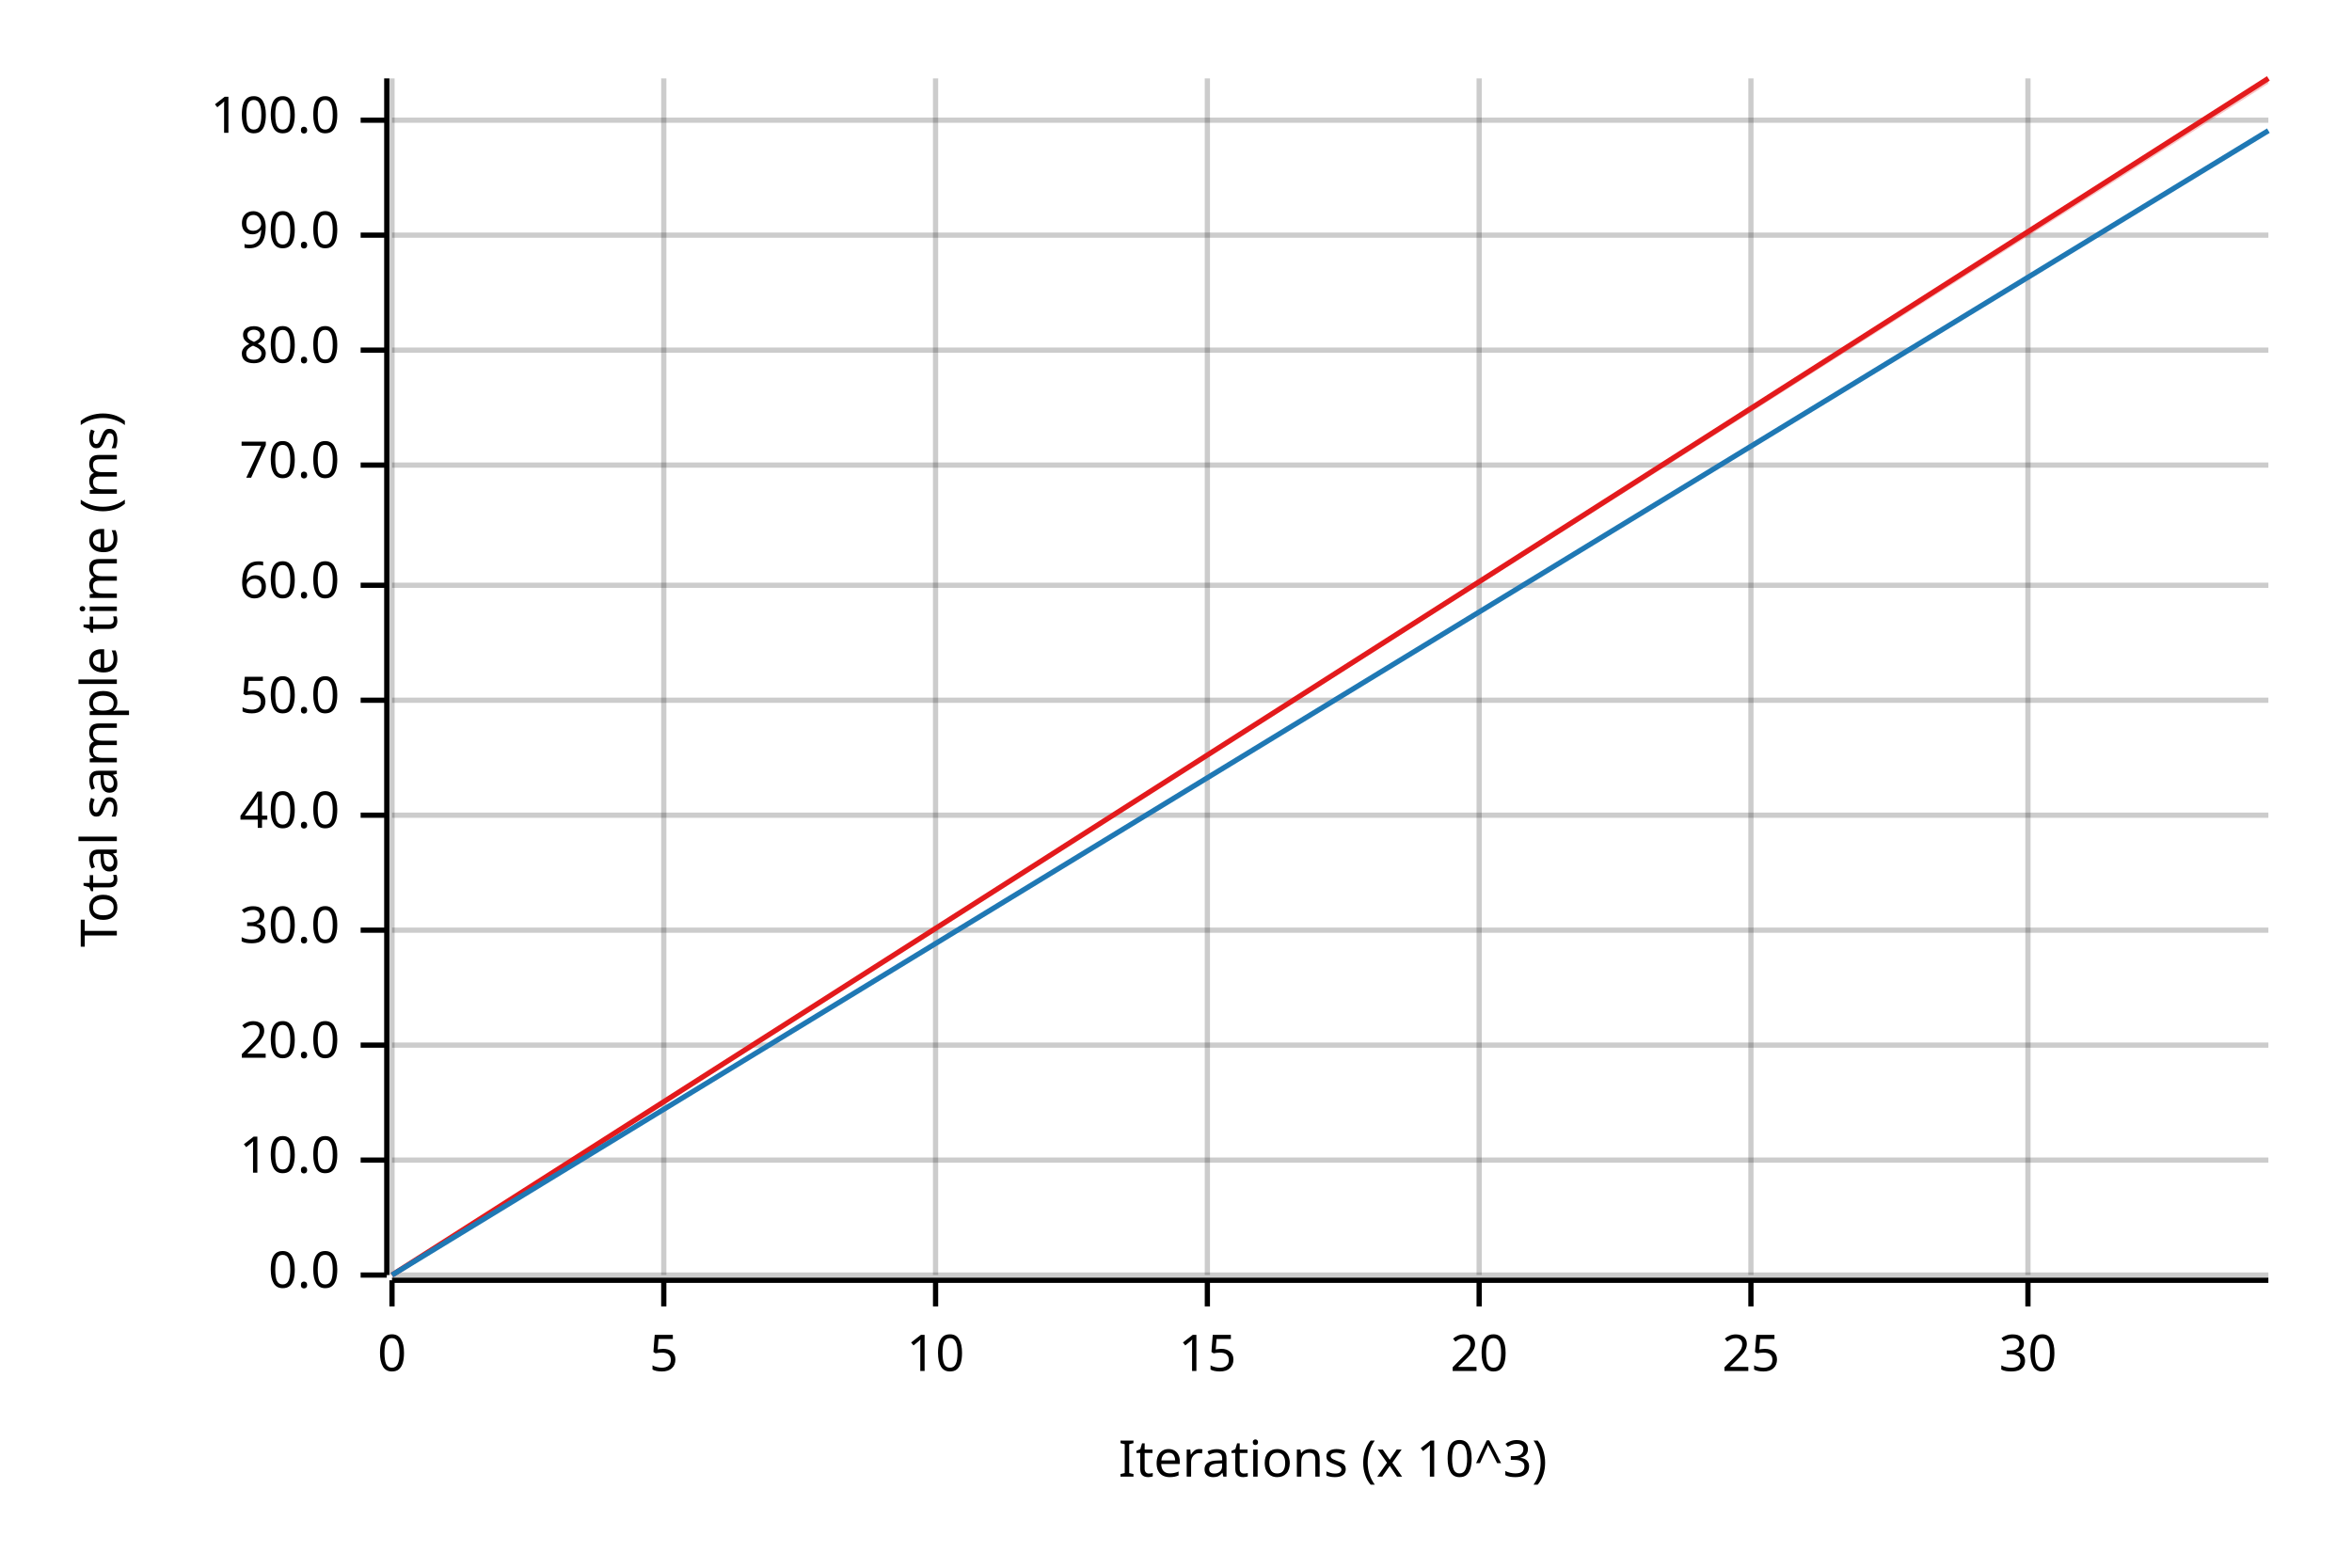
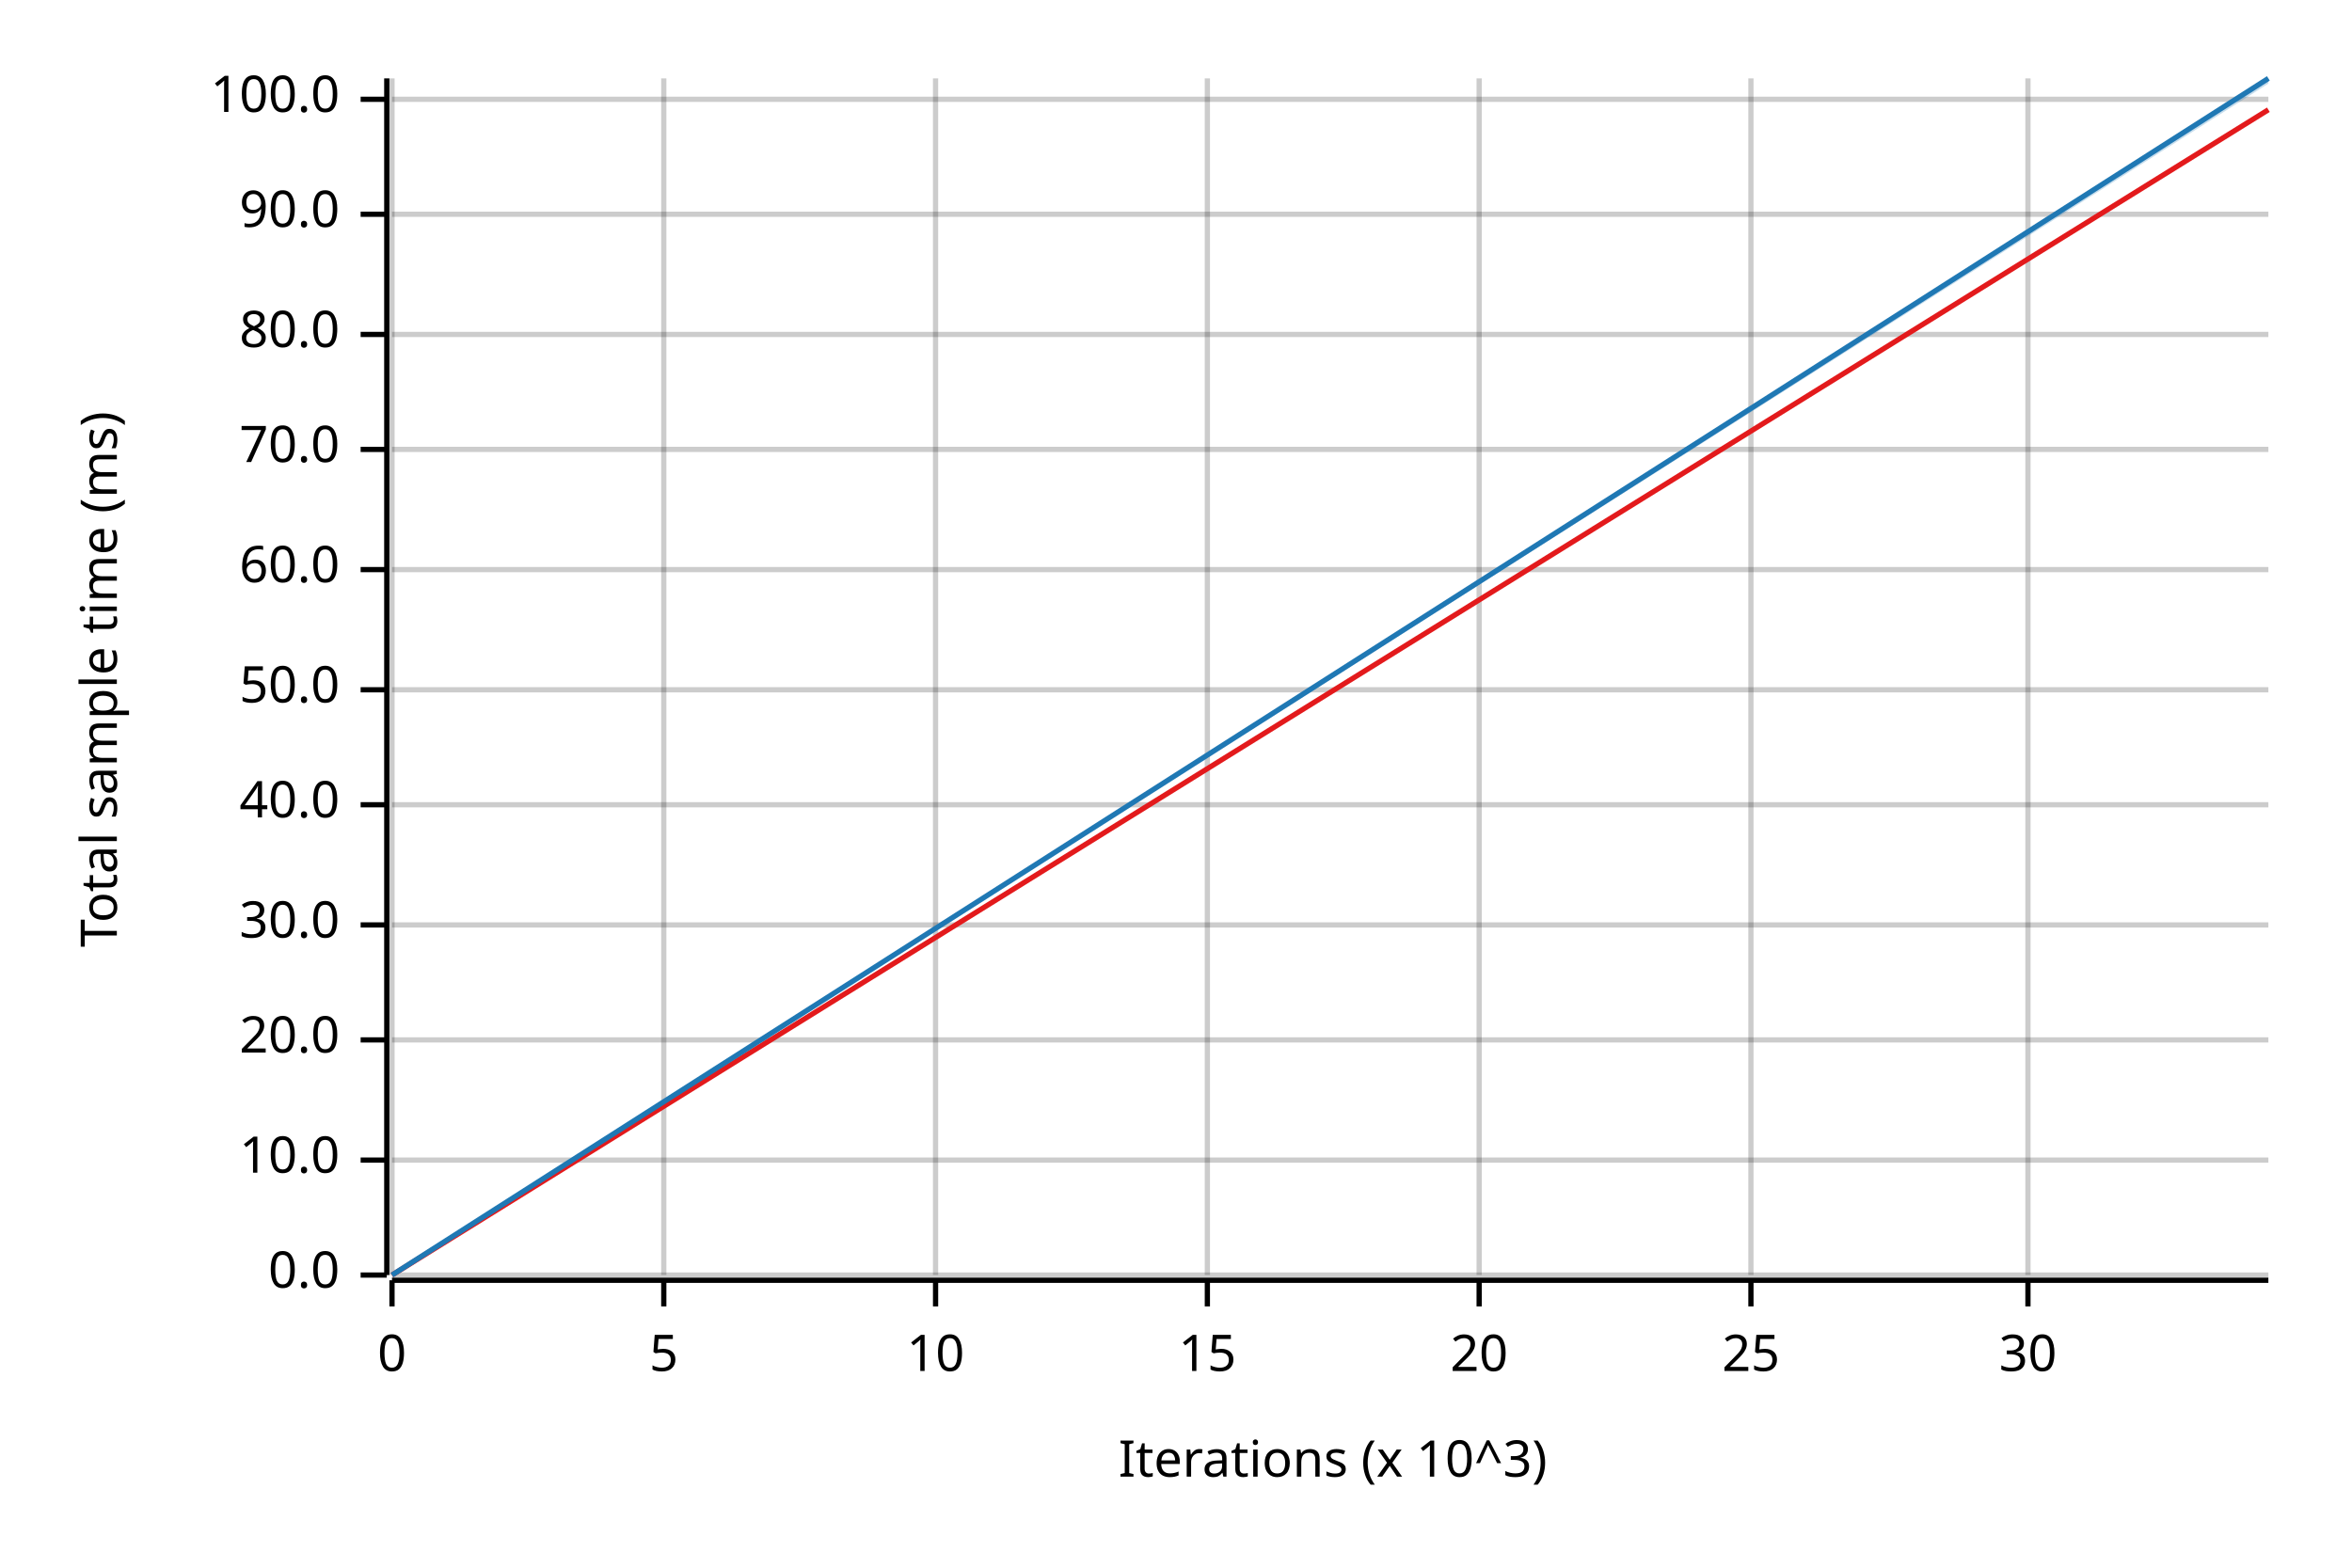
<svg xmlns="http://www.w3.org/2000/svg" width="450" height="300" viewBox="0 0 450 300">
  <text x="15" y="130" dy="0.76em" text-anchor="middle" font-family="sans-serif" font-size="9.677" opacity="1" fill="#000000" transform="rotate(270, 15, 130)">
Total sample time (ms)
</text>
  <text x="255" y="285" dy="-0.5ex" text-anchor="middle" font-family="sans-serif" font-size="9.677" opacity="1" fill="#000000">
Iterations (x 10^3)
</text>
  <line opacity="0.2" stroke="#000000" stroke-width="1" x1="75" y1="244" x2="75" y2="15" />
  <line opacity="0.2" stroke="#000000" stroke-width="1" x1="127" y1="244" x2="127" y2="15" />
  <line opacity="0.2" stroke="#000000" stroke-width="1" x1="179" y1="244" x2="179" y2="15" />
  <line opacity="0.2" stroke="#000000" stroke-width="1" x1="231" y1="244" x2="231" y2="15" />
  <line opacity="0.2" stroke="#000000" stroke-width="1" x1="283" y1="244" x2="283" y2="15" />
  <line opacity="0.2" stroke="#000000" stroke-width="1" x1="335" y1="244" x2="335" y2="15" />
  <line opacity="0.2" stroke="#000000" stroke-width="1" x1="388" y1="244" x2="388" y2="15" />
  <line opacity="0.2" stroke="#000000" stroke-width="1" x1="75" y1="244" x2="434" y2="244" />
  <line opacity="0.2" stroke="#000000" stroke-width="1" x1="75" y1="222" x2="434" y2="222" />
-   <line opacity="0.2" stroke="#000000" stroke-width="1" x1="75" y1="200" x2="434" y2="200" />
-   <line opacity="0.2" stroke="#000000" stroke-width="1" x1="75" y1="178" x2="434" y2="178" />
-   <line opacity="0.2" stroke="#000000" stroke-width="1" x1="75" y1="156" x2="434" y2="156" />
-   <line opacity="0.2" stroke="#000000" stroke-width="1" x1="75" y1="134" x2="434" y2="134" />
-   <line opacity="0.2" stroke="#000000" stroke-width="1" x1="75" y1="112" x2="434" y2="112" />
-   <line opacity="0.2" stroke="#000000" stroke-width="1" x1="75" y1="89" x2="434" y2="89" />
-   <line opacity="0.2" stroke="#000000" stroke-width="1" x1="75" y1="67" x2="434" y2="67" />
-   <line opacity="0.2" stroke="#000000" stroke-width="1" x1="75" y1="45" x2="434" y2="45" />
-   <line opacity="0.2" stroke="#000000" stroke-width="1" x1="75" y1="23" x2="434" y2="23" />
+   <line opacity="0.2" stroke="#000000" stroke-width="1" x1="75" y1="199" x2="434" y2="199" />
+   <line opacity="0.2" stroke="#000000" stroke-width="1" x1="75" y1="177" x2="434" y2="177" />
+   <line opacity="0.2" stroke="#000000" stroke-width="1" x1="75" y1="154" x2="434" y2="154" />
+   <line opacity="0.2" stroke="#000000" stroke-width="1" x1="75" y1="132" x2="434" y2="132" />
+   <line opacity="0.2" stroke="#000000" stroke-width="1" x1="75" y1="109" x2="434" y2="109" />
+   <line opacity="0.2" stroke="#000000" stroke-width="1" x1="75" y1="86" x2="434" y2="86" />
+   <line opacity="0.2" stroke="#000000" stroke-width="1" x1="75" y1="64" x2="434" y2="64" />
+   <line opacity="0.2" stroke="#000000" stroke-width="1" x1="75" y1="41" x2="434" y2="41" />
+   <line opacity="0.2" stroke="#000000" stroke-width="1" x1="75" y1="19" x2="434" y2="19" />
  <polyline fill="none" opacity="1" stroke="#000000" stroke-width="1" points="74,15 74,244 " />
  <text x="65" y="244" dy="0.5ex" text-anchor="end" font-family="sans-serif" font-size="9.677" opacity="1" fill="#000000">
0.0
</text>
  <polyline fill="none" opacity="1" stroke="#000000" stroke-width="1" points="69,244 74,244 " />
  <text x="65" y="222" dy="0.5ex" text-anchor="end" font-family="sans-serif" font-size="9.677" opacity="1" fill="#000000">
10.0
</text>
  <polyline fill="none" opacity="1" stroke="#000000" stroke-width="1" points="69,222 74,222 " />
-   <text x="65" y="200" dy="0.5ex" text-anchor="end" font-family="sans-serif" font-size="9.677" opacity="1" fill="#000000">
+   <text x="65" y="199" dy="0.5ex" text-anchor="end" font-family="sans-serif" font-size="9.677" opacity="1" fill="#000000">
20.0
</text>
-   <polyline fill="none" opacity="1" stroke="#000000" stroke-width="1" points="69,200 74,200 " />
-   <text x="65" y="178" dy="0.5ex" text-anchor="end" font-family="sans-serif" font-size="9.677" opacity="1" fill="#000000">
+   <polyline fill="none" opacity="1" stroke="#000000" stroke-width="1" points="69,199 74,199 " />
+   <text x="65" y="177" dy="0.5ex" text-anchor="end" font-family="sans-serif" font-size="9.677" opacity="1" fill="#000000">
30.0
</text>
-   <polyline fill="none" opacity="1" stroke="#000000" stroke-width="1" points="69,178 74,178 " />
-   <text x="65" y="156" dy="0.5ex" text-anchor="end" font-family="sans-serif" font-size="9.677" opacity="1" fill="#000000">
+   <polyline fill="none" opacity="1" stroke="#000000" stroke-width="1" points="69,177 74,177 " />
+   <text x="65" y="154" dy="0.5ex" text-anchor="end" font-family="sans-serif" font-size="9.677" opacity="1" fill="#000000">
40.0
</text>
-   <polyline fill="none" opacity="1" stroke="#000000" stroke-width="1" points="69,156 74,156 " />
-   <text x="65" y="134" dy="0.5ex" text-anchor="end" font-family="sans-serif" font-size="9.677" opacity="1" fill="#000000">
+   <polyline fill="none" opacity="1" stroke="#000000" stroke-width="1" points="69,154 74,154 " />
+   <text x="65" y="132" dy="0.5ex" text-anchor="end" font-family="sans-serif" font-size="9.677" opacity="1" fill="#000000">
50.0
</text>
-   <polyline fill="none" opacity="1" stroke="#000000" stroke-width="1" points="69,134 74,134 " />
-   <text x="65" y="112" dy="0.5ex" text-anchor="end" font-family="sans-serif" font-size="9.677" opacity="1" fill="#000000">
+   <polyline fill="none" opacity="1" stroke="#000000" stroke-width="1" points="69,132 74,132 " />
+   <text x="65" y="109" dy="0.5ex" text-anchor="end" font-family="sans-serif" font-size="9.677" opacity="1" fill="#000000">
60.0
</text>
-   <polyline fill="none" opacity="1" stroke="#000000" stroke-width="1" points="69,112 74,112 " />
-   <text x="65" y="89" dy="0.5ex" text-anchor="end" font-family="sans-serif" font-size="9.677" opacity="1" fill="#000000">
+   <polyline fill="none" opacity="1" stroke="#000000" stroke-width="1" points="69,109 74,109 " />
+   <text x="65" y="86" dy="0.5ex" text-anchor="end" font-family="sans-serif" font-size="9.677" opacity="1" fill="#000000">
70.0
</text>
-   <polyline fill="none" opacity="1" stroke="#000000" stroke-width="1" points="69,89 74,89 " />
-   <text x="65" y="67" dy="0.5ex" text-anchor="end" font-family="sans-serif" font-size="9.677" opacity="1" fill="#000000">
+   <polyline fill="none" opacity="1" stroke="#000000" stroke-width="1" points="69,86 74,86 " />
+   <text x="65" y="64" dy="0.5ex" text-anchor="end" font-family="sans-serif" font-size="9.677" opacity="1" fill="#000000">
80.0
</text>
-   <polyline fill="none" opacity="1" stroke="#000000" stroke-width="1" points="69,67 74,67 " />
-   <text x="65" y="45" dy="0.5ex" text-anchor="end" font-family="sans-serif" font-size="9.677" opacity="1" fill="#000000">
+   <polyline fill="none" opacity="1" stroke="#000000" stroke-width="1" points="69,64 74,64 " />
+   <text x="65" y="41" dy="0.5ex" text-anchor="end" font-family="sans-serif" font-size="9.677" opacity="1" fill="#000000">
90.0
</text>
-   <polyline fill="none" opacity="1" stroke="#000000" stroke-width="1" points="69,45 74,45 " />
-   <text x="65" y="23" dy="0.5ex" text-anchor="end" font-family="sans-serif" font-size="9.677" opacity="1" fill="#000000">
+   <polyline fill="none" opacity="1" stroke="#000000" stroke-width="1" points="69,41 74,41 " />
+   <text x="65" y="19" dy="0.5ex" text-anchor="end" font-family="sans-serif" font-size="9.677" opacity="1" fill="#000000">
100.0
</text>
-   <polyline fill="none" opacity="1" stroke="#000000" stroke-width="1" points="69,23 74,23 " />
+   <polyline fill="none" opacity="1" stroke="#000000" stroke-width="1" points="69,19 74,19 " />
  <polyline fill="none" opacity="1" stroke="#000000" stroke-width="1" points="75,245 434,245 " />
  <text x="75" y="255" dy="0.76em" text-anchor="middle" font-family="sans-serif" font-size="9.677" opacity="1" fill="#000000">
0
</text>
  <polyline fill="none" opacity="1" stroke="#000000" stroke-width="1" points="75,245 75,250 " />
  <text x="127" y="255" dy="0.76em" text-anchor="middle" font-family="sans-serif" font-size="9.677" opacity="1" fill="#000000">
5
</text>
  <polyline fill="none" opacity="1" stroke="#000000" stroke-width="1" points="127,245 127,250 " />
  <text x="179" y="255" dy="0.76em" text-anchor="middle" font-family="sans-serif" font-size="9.677" opacity="1" fill="#000000">
10
</text>
  <polyline fill="none" opacity="1" stroke="#000000" stroke-width="1" points="179,245 179,250 " />
  <text x="231" y="255" dy="0.76em" text-anchor="middle" font-family="sans-serif" font-size="9.677" opacity="1" fill="#000000">
15
</text>
  <polyline fill="none" opacity="1" stroke="#000000" stroke-width="1" points="231,245 231,250 " />
  <text x="283" y="255" dy="0.76em" text-anchor="middle" font-family="sans-serif" font-size="9.677" opacity="1" fill="#000000">
20
</text>
  <polyline fill="none" opacity="1" stroke="#000000" stroke-width="1" points="283,245 283,250 " />
  <text x="335" y="255" dy="0.76em" text-anchor="middle" font-family="sans-serif" font-size="9.677" opacity="1" fill="#000000">
25
</text>
  <polyline fill="none" opacity="1" stroke="#000000" stroke-width="1" points="335,245 335,250 " />
  <text x="388" y="255" dy="0.76em" text-anchor="middle" font-family="sans-serif" font-size="9.677" opacity="1" fill="#000000">
30
</text>
  <polyline fill="none" opacity="1" stroke="#000000" stroke-width="1" points="388,245 388,250 " />
-   <polyline fill="none" opacity="1" stroke="#E31A1C" stroke-width="1" points="75,244 434,15 " />
-   <polygon opacity="0.25" fill="#E31A1C" points="75,244 434,16 434,15 " />
-   <polyline fill="none" opacity="1" stroke="#1F78B4" stroke-width="1" points="75,244 434,25 " />
-   <polygon opacity="0.25" fill="#1F78B4" points="75,244 434,25 434,25 " />
+   <polyline fill="none" opacity="1" stroke="#E31A1C" stroke-width="1" points="75,244 434,21 " />
+   <polygon opacity="0.25" fill="#E31A1C" points="75,244 434,21 434,21 " />
+   <polyline fill="none" opacity="1" stroke="#1F78B4" stroke-width="1" points="75,244 434,15 " />
+   <polygon opacity="0.25" fill="#1F78B4" points="75,244 434,16 434,15 " />
</svg>
